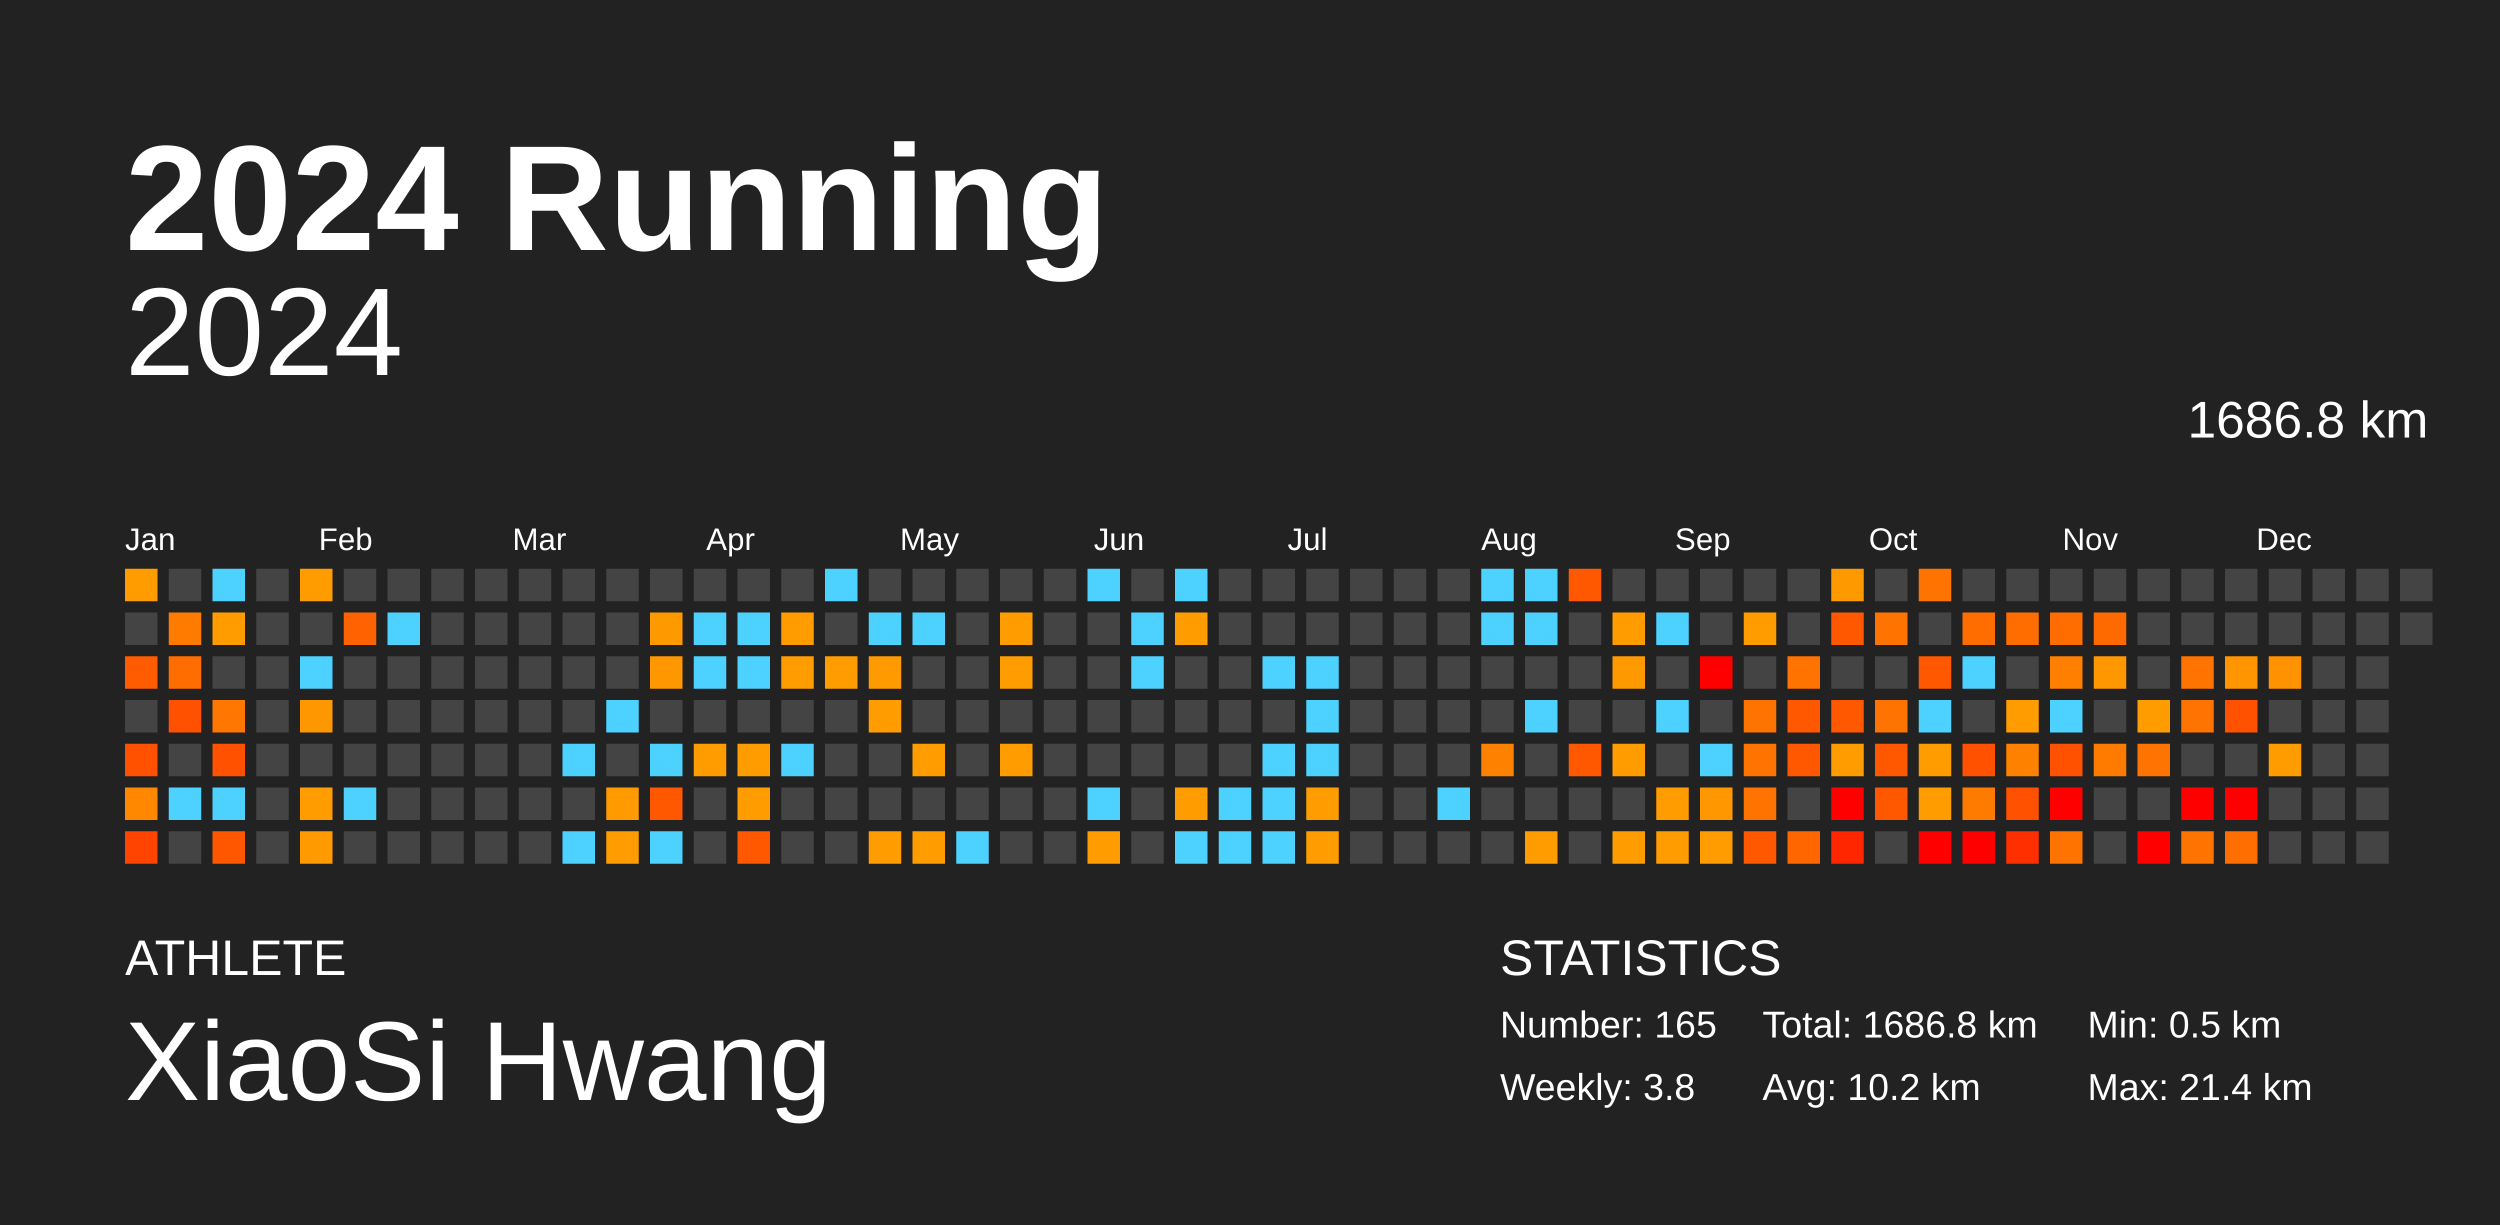
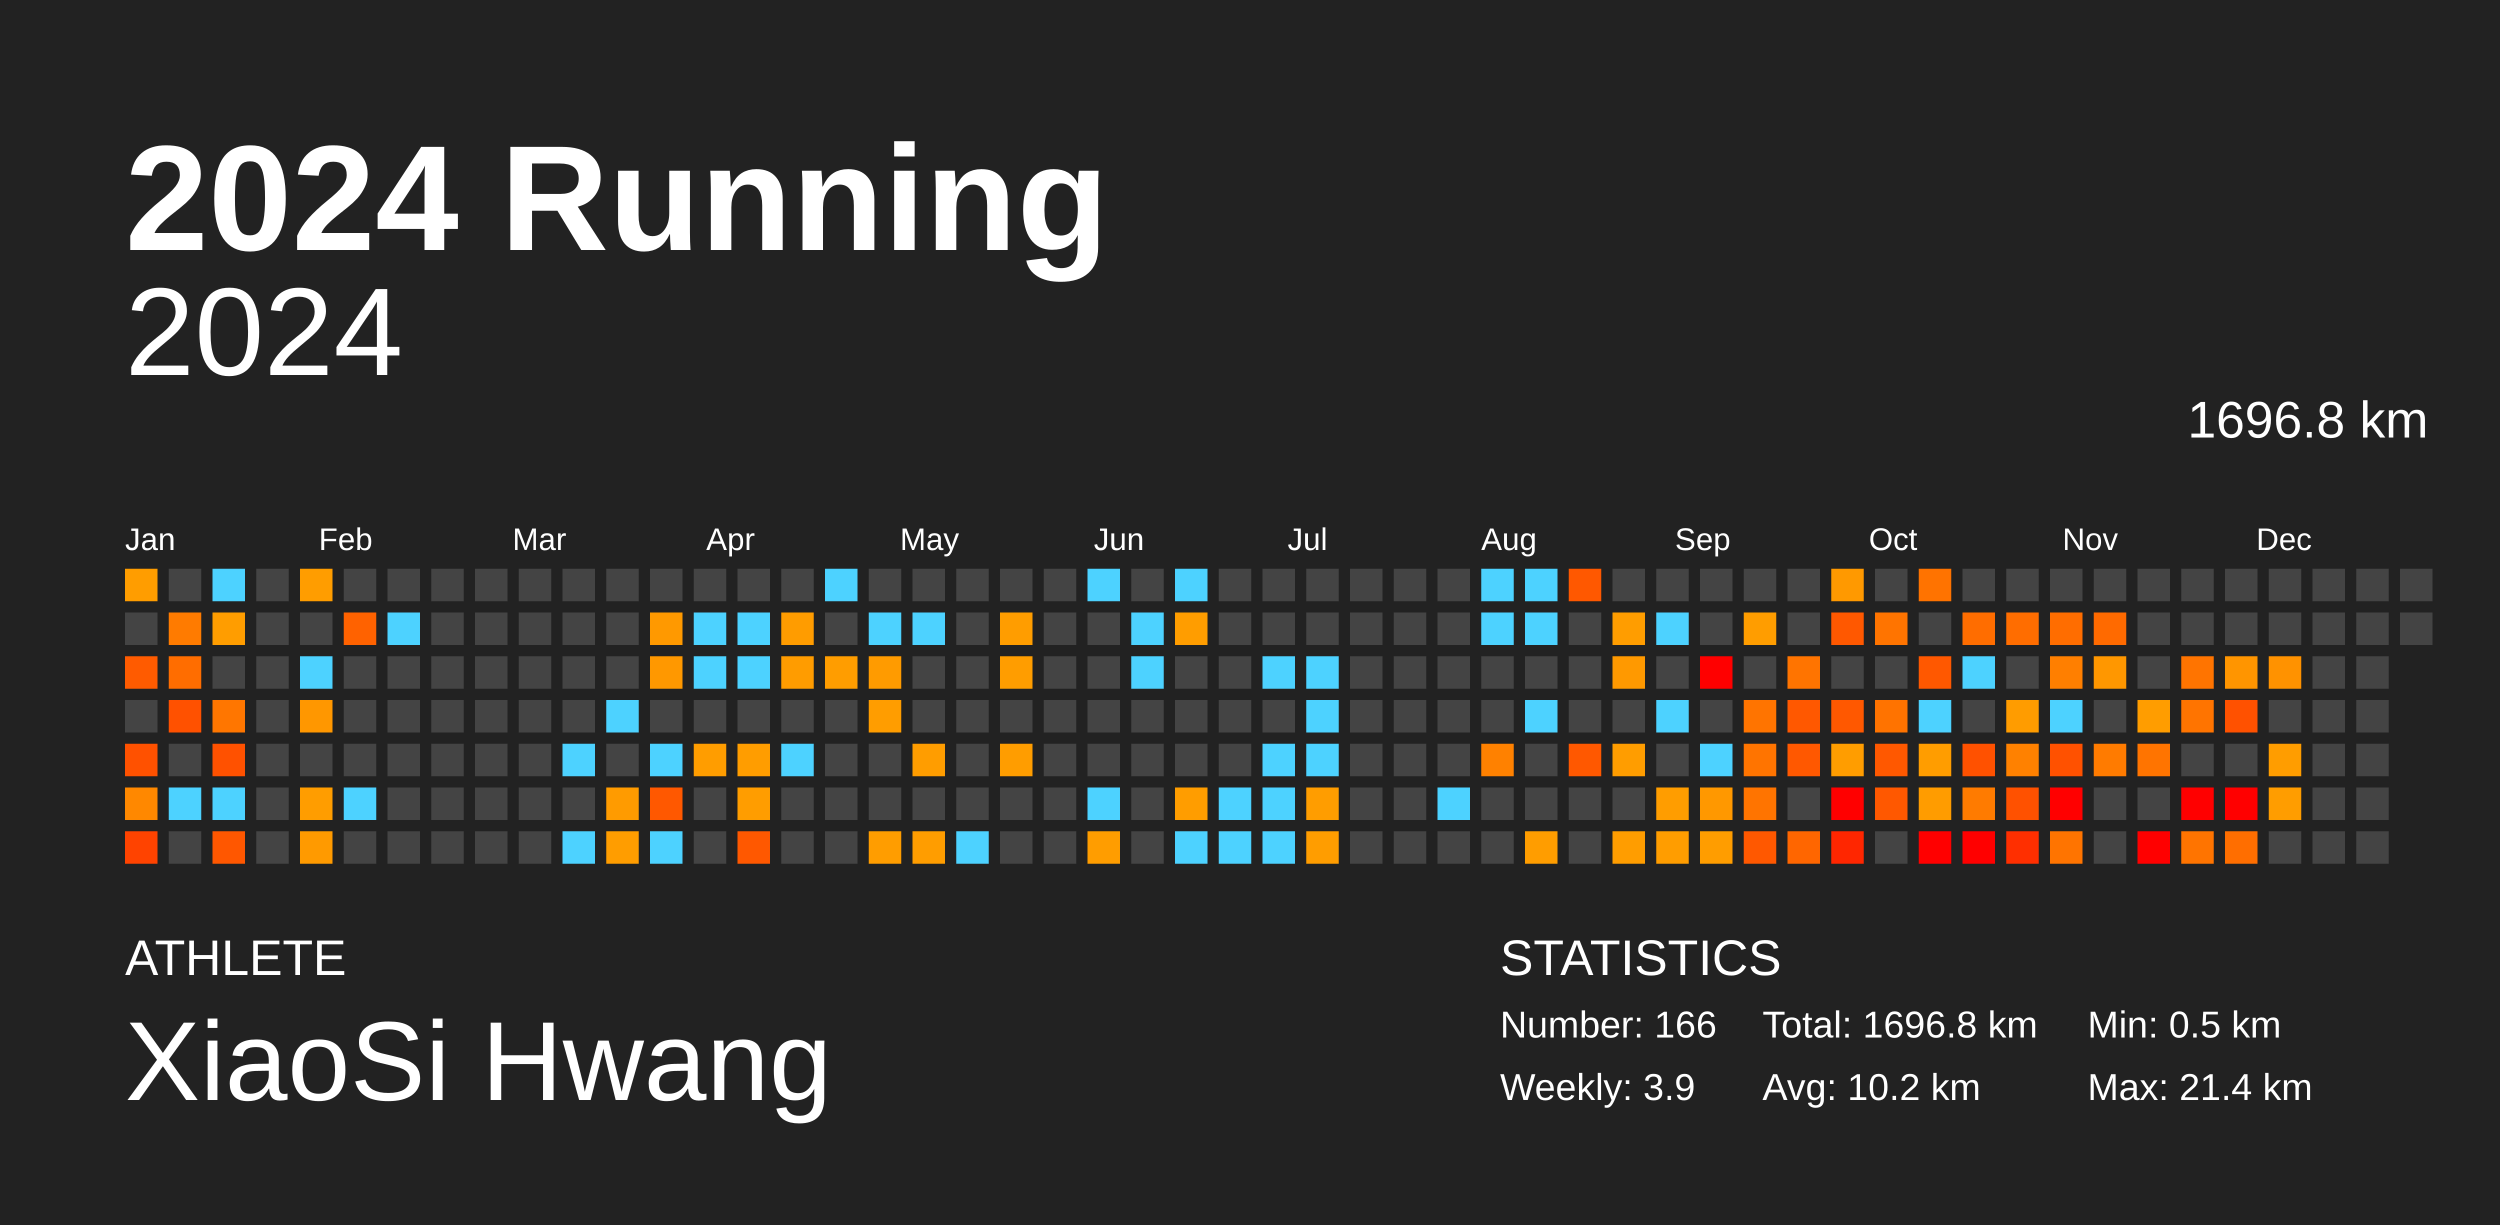
<svg xmlns="http://www.w3.org/2000/svg" baseProfile="full" height="98mm" version="1.1" viewBox="0,0,200,98" width="200mm">
  <defs />
  <rect fill="#222222" height="98" width="200" x="0" y="0" />
  <text fill="#FFFFFF" style="font-size:12px; font-family:Arial; font-weight:bold;" x="10" y="20">2024 Running</text>
  <text fill="#FFFFFF" style="font-size:4px; font-family:Arial" x="10" y="78">ATHLETE</text>
  <text fill="#FFFFFF" style="font-size:9px; font-family:Arial" x="10" y="88">XiaoSi Hwang</text>
  <text fill="#FFFFFF" style="font-size:4px; font-family:Arial" x="120" y="78">STATISTICS</text>
-   <text fill="#FFFFFF" style="font-size:3px; font-family:Arial" x="120" y="83">Number: 165</text>
-   <text fill="#FFFFFF" style="font-size:3px; font-family:Arial" x="120" y="88">Weekly: 3.8</text>
-   <text fill="#FFFFFF" style="font-size:3px; font-family:Arial" x="141" y="83">Total: 1686.8 km</text>
+   <text fill="#FFFFFF" style="font-size:3px; font-family:Arial" x="120" y="83">Number: 166</text>
+   <text fill="#FFFFFF" style="font-size:3px; font-family:Arial" x="120" y="88">Weekly: 3.9</text>
+   <text fill="#FFFFFF" style="font-size:3px; font-family:Arial" x="141" y="83">Total: 1696.8 km</text>
  <text fill="#FFFFFF" style="font-size:3px; font-family:Arial" x="141" y="88">Avg: 10.2 km</text>
  <text fill="#FFFFFF" style="font-size:3px; font-family:Arial" x="167" y="83">Min: 0.5 km</text>
  <text fill="#FFFFFF" style="font-size:3px; font-family:Arial" x="167" y="88">Max: 21.4 km</text>
  <text alignment-baseline="hanging" fill="#FFFFFF" style="font-size:10.0px; font-family:Arial;" x="10" y="30">2024</text>
-   <text alignment-baseline="hanging" fill="#FFFFFF" style="font-size:4.125px; font-family:Arial;" x="175" y="35">1686.8 km</text>
+   <text alignment-baseline="hanging" fill="#FFFFFF" style="font-size:4.125px; font-family:Arial;" x="175" y="35">1696.8 km</text>
  <text fill="#FFFFFF" style="font-size:2.5px; font-family:Arial" x="10.0" y="44">Jan</text>
  <text fill="#FFFFFF" style="font-size:2.5px; font-family:Arial" x="25.5" y="44">Feb</text>
  <text fill="#FFFFFF" style="font-size:2.5px; font-family:Arial" x="41.0" y="44">Mar</text>
  <text fill="#FFFFFF" style="font-size:2.5px; font-family:Arial" x="56.5" y="44">Apr</text>
  <text fill="#FFFFFF" style="font-size:2.5px; font-family:Arial" x="72.0" y="44">May</text>
  <text fill="#FFFFFF" style="font-size:2.5px; font-family:Arial" x="87.5" y="44">Jun</text>
  <text fill="#FFFFFF" style="font-size:2.5px; font-family:Arial" x="103.0" y="44">Jul</text>
  <text fill="#FFFFFF" style="font-size:2.5px; font-family:Arial" x="118.5" y="44">Aug</text>
  <text fill="#FFFFFF" style="font-size:2.5px; font-family:Arial" x="134.0" y="44">Sep</text>
  <text fill="#FFFFFF" style="font-size:2.5px; font-family:Arial" x="149.5" y="44">Oct</text>
  <text fill="#FFFFFF" style="font-size:2.5px; font-family:Arial" x="165.0" y="44">Nov</text>
  <text fill="#FFFFFF" style="font-size:2.5px; font-family:Arial" x="180.5" y="44">Dec</text>
  <rect fill="#ff9d00" height="2.6" width="2.6" x="10.0" y="45.5" />
  <rect fill="#444444" height="2.6" width="2.6" x="10.0" y="49.0" />
  <rect fill="#ff5b00" height="2.6" width="2.6" x="10.0" y="52.5" />
  <rect fill="#444444" height="2.6" width="2.6" x="10.0" y="56.0" />
  <rect fill="#ff5100" height="2.6" width="2.6" x="10.0" y="59.5" />
  <rect fill="#ff8800" height="2.6" width="2.6" x="10.0" y="63.0" />
  <rect fill="#ff4300" height="2.6" width="2.6" x="10.0" y="66.5" />
  <rect fill="#444444" height="2.6" width="2.6" x="13.5" y="45.5" />
  <rect fill="#ff7b00" height="2.6" width="2.6" x="13.5" y="49.0" />
  <rect fill="#ff6d00" height="2.6" width="2.6" x="13.5" y="52.5" />
  <rect fill="#ff5100" height="2.6" width="2.6" x="13.5" y="56.0" />
  <rect fill="#444444" height="2.6" width="2.6" x="13.5" y="59.5" />
  <rect fill="#4dd2ff" height="2.6" width="2.6" x="13.5" y="63.0" />
  <rect fill="#444444" height="2.6" width="2.6" x="13.5" y="66.5" />
  <rect fill="#4dd2ff" height="2.6" width="2.6" x="17.0" y="45.5" />
  <rect fill="#ff9d00" height="2.6" width="2.6" x="17.0" y="49.0" />
  <rect fill="#444444" height="2.6" width="2.6" x="17.0" y="52.5" />
  <rect fill="#ff7600" height="2.6" width="2.6" x="17.0" y="56.0" />
  <rect fill="#ff5100" height="2.6" width="2.6" x="17.0" y="59.5" />
  <rect fill="#4dd2ff" height="2.6" width="2.6" x="17.0" y="63.0" />
  <rect fill="#ff5700" height="2.6" width="2.6" x="17.0" y="66.5" />
  <rect fill="#444444" height="2.6" width="2.6" x="20.5" y="45.5" />
  <rect fill="#444444" height="2.6" width="2.6" x="20.5" y="49.0" />
  <rect fill="#444444" height="2.6" width="2.6" x="20.5" y="52.5" />
  <rect fill="#444444" height="2.6" width="2.6" x="20.5" y="56.0" />
  <rect fill="#444444" height="2.6" width="2.6" x="20.5" y="59.5" />
  <rect fill="#444444" height="2.6" width="2.6" x="20.5" y="63.0" />
  <rect fill="#444444" height="2.6" width="2.6" x="20.5" y="66.5" />
  <rect fill="#ff9d00" height="2.6" width="2.6" x="24.0" y="45.5" />
  <rect fill="#444444" height="2.6" width="2.6" x="24.0" y="49.0" />
  <rect fill="#4dd2ff" height="2.6" width="2.6" x="24.0" y="52.5" />
  <rect fill="#ff9700" height="2.6" width="2.6" x="24.0" y="56.0" />
  <rect fill="#444444" height="2.6" width="2.6" x="24.0" y="59.5" />
  <rect fill="#ff9d00" height="2.6" width="2.6" x="24.0" y="63.0" />
  <rect fill="#ff9a00" height="2.6" width="2.6" x="24.0" y="66.5" />
  <rect fill="#444444" height="2.6" width="2.6" x="27.5" y="45.5" />
  <rect fill="#ff6200" height="2.6" width="2.6" x="27.5" y="49.0" />
  <rect fill="#444444" height="2.6" width="2.6" x="27.5" y="52.5" />
  <rect fill="#444444" height="2.6" width="2.6" x="27.5" y="56.0" />
  <rect fill="#444444" height="2.6" width="2.6" x="27.5" y="59.5" />
  <rect fill="#4dd2ff" height="2.6" width="2.6" x="27.5" y="63.0" />
  <rect fill="#444444" height="2.6" width="2.6" x="27.5" y="66.5" />
  <rect fill="#444444" height="2.6" width="2.6" x="31.0" y="45.5" />
  <rect fill="#4dd2ff" height="2.6" width="2.6" x="31.0" y="49.0" />
  <rect fill="#444444" height="2.6" width="2.6" x="31.0" y="52.5" />
  <rect fill="#444444" height="2.6" width="2.6" x="31.0" y="56.0" />
  <rect fill="#444444" height="2.6" width="2.6" x="31.0" y="59.5" />
  <rect fill="#444444" height="2.6" width="2.6" x="31.0" y="63.0" />
  <rect fill="#444444" height="2.6" width="2.6" x="31.0" y="66.5" />
  <rect fill="#444444" height="2.6" width="2.6" x="34.5" y="45.5" />
  <rect fill="#444444" height="2.6" width="2.6" x="34.5" y="49.0" />
  <rect fill="#444444" height="2.6" width="2.6" x="34.5" y="52.5" />
  <rect fill="#444444" height="2.6" width="2.6" x="34.5" y="56.0" />
  <rect fill="#444444" height="2.6" width="2.6" x="34.5" y="59.5" />
  <rect fill="#444444" height="2.6" width="2.6" x="34.5" y="63.0" />
  <rect fill="#444444" height="2.6" width="2.6" x="34.5" y="66.5" />
  <rect fill="#444444" height="2.6" width="2.6" x="38.0" y="45.5" />
  <rect fill="#444444" height="2.6" width="2.6" x="38.0" y="49.0" />
  <rect fill="#444444" height="2.6" width="2.6" x="38.0" y="52.5" />
  <rect fill="#444444" height="2.6" width="2.6" x="38.0" y="56.0" />
  <rect fill="#444444" height="2.6" width="2.6" x="38.0" y="59.5" />
  <rect fill="#444444" height="2.6" width="2.6" x="38.0" y="63.0" />
  <rect fill="#444444" height="2.6" width="2.6" x="38.0" y="66.5" />
  <rect fill="#444444" height="2.6" width="2.6" x="41.5" y="45.5" />
  <rect fill="#444444" height="2.6" width="2.6" x="41.5" y="49.0" />
  <rect fill="#444444" height="2.6" width="2.6" x="41.5" y="52.5" />
  <rect fill="#444444" height="2.6" width="2.6" x="41.5" y="56.0" />
  <rect fill="#444444" height="2.6" width="2.6" x="41.5" y="59.5" />
  <rect fill="#444444" height="2.6" width="2.6" x="41.5" y="63.0" />
  <rect fill="#444444" height="2.6" width="2.6" x="41.5" y="66.5" />
  <rect fill="#444444" height="2.6" width="2.6" x="45.0" y="45.5" />
  <rect fill="#444444" height="2.6" width="2.6" x="45.0" y="49.0" />
  <rect fill="#444444" height="2.6" width="2.6" x="45.0" y="52.5" />
  <rect fill="#444444" height="2.6" width="2.6" x="45.0" y="56.0" />
  <rect fill="#4dd2ff" height="2.6" width="2.6" x="45.0" y="59.5" />
  <rect fill="#444444" height="2.6" width="2.6" x="45.0" y="63.0" />
  <rect fill="#4dd2ff" height="2.6" width="2.6" x="45.0" y="66.5" />
  <rect fill="#444444" height="2.6" width="2.6" x="48.5" y="45.5" />
  <rect fill="#444444" height="2.6" width="2.6" x="48.5" y="49.0" />
  <rect fill="#444444" height="2.6" width="2.6" x="48.5" y="52.5" />
  <rect fill="#4dd2ff" height="2.6" width="2.6" x="48.5" y="56.0" />
  <rect fill="#444444" height="2.6" width="2.6" x="48.5" y="59.5" />
  <rect fill="#ff9b00" height="2.6" width="2.6" x="48.5" y="63.0" />
  <rect fill="#ff9d00" height="2.6" width="2.6" x="48.5" y="66.5" />
  <rect fill="#444444" height="2.6" width="2.6" x="52.0" y="45.5" />
  <rect fill="#ff9900" height="2.6" width="2.6" x="52.0" y="49.0" />
  <rect fill="#ff9800" height="2.6" width="2.6" x="52.0" y="52.5" />
  <rect fill="#444444" height="2.6" width="2.6" x="52.0" y="56.0" />
  <rect fill="#4dd2ff" height="2.6" width="2.6" x="52.0" y="59.5" />
  <rect fill="#ff5800" height="2.6" width="2.6" x="52.0" y="63.0" />
  <rect fill="#4dd2ff" height="2.6" width="2.6" x="52.0" y="66.5" />
  <rect fill="#444444" height="2.6" width="2.6" x="55.5" y="45.5" />
  <rect fill="#4dd2ff" height="2.6" width="2.6" x="55.5" y="49.0" />
  <rect fill="#4dd2ff" height="2.6" width="2.6" x="55.5" y="52.5" />
  <rect fill="#444444" height="2.6" width="2.6" x="55.5" y="56.0" />
  <rect fill="#ff9d00" height="2.6" width="2.6" x="55.5" y="59.5" />
  <rect fill="#444444" height="2.6" width="2.6" x="55.5" y="63.0" />
  <rect fill="#444444" height="2.6" width="2.6" x="55.5" y="66.5" />
  <rect fill="#444444" height="2.6" width="2.6" x="59.0" y="45.5" />
  <rect fill="#4dd2ff" height="2.6" width="2.6" x="59.0" y="49.0" />
  <rect fill="#4dd2ff" height="2.6" width="2.6" x="59.0" y="52.5" />
  <rect fill="#444444" height="2.6" width="2.6" x="59.0" y="56.0" />
  <rect fill="#ff9d00" height="2.6" width="2.6" x="59.0" y="59.5" />
  <rect fill="#ff9d00" height="2.6" width="2.6" x="59.0" y="63.0" />
  <rect fill="#ff5800" height="2.6" width="2.6" x="59.0" y="66.5" />
  <rect fill="#444444" height="2.6" width="2.6" x="62.5" y="45.5" />
  <rect fill="#ff9c00" height="2.6" width="2.6" x="62.5" y="49.0" />
  <rect fill="#ff9c00" height="2.6" width="2.6" x="62.5" y="52.5" />
  <rect fill="#444444" height="2.6" width="2.6" x="62.5" y="56.0" />
  <rect fill="#4dd2ff" height="2.6" width="2.6" x="62.5" y="59.5" />
  <rect fill="#444444" height="2.6" width="2.6" x="62.5" y="63.0" />
  <rect fill="#444444" height="2.6" width="2.6" x="62.5" y="66.5" />
  <rect fill="#4dd2ff" height="2.6" width="2.6" x="66.0" y="45.5" />
  <rect fill="#444444" height="2.6" width="2.6" x="66.0" y="49.0" />
  <rect fill="#ff9d00" height="2.6" width="2.6" x="66.0" y="52.5" />
  <rect fill="#444444" height="2.6" width="2.6" x="66.0" y="56.0" />
  <rect fill="#444444" height="2.6" width="2.6" x="66.0" y="59.5" />
  <rect fill="#444444" height="2.6" width="2.6" x="66.0" y="63.0" />
  <rect fill="#444444" height="2.6" width="2.6" x="66.0" y="66.5" />
  <rect fill="#444444" height="2.6" width="2.6" x="69.5" y="45.5" />
  <rect fill="#4dd2ff" height="2.6" width="2.6" x="69.5" y="49.0" />
  <rect fill="#ff9b00" height="2.6" width="2.6" x="69.5" y="52.5" />
  <rect fill="#ff9d00" height="2.6" width="2.6" x="69.5" y="56.0" />
  <rect fill="#444444" height="2.6" width="2.6" x="69.5" y="59.5" />
  <rect fill="#444444" height="2.6" width="2.6" x="69.5" y="63.0" />
  <rect fill="#ff9d00" height="2.6" width="2.6" x="69.5" y="66.5" />
  <rect fill="#444444" height="2.6" width="2.6" x="73.0" y="45.5" />
  <rect fill="#4dd2ff" height="2.6" width="2.6" x="73.0" y="49.0" />
  <rect fill="#444444" height="2.6" width="2.6" x="73.0" y="52.5" />
  <rect fill="#444444" height="2.6" width="2.6" x="73.0" y="56.0" />
  <rect fill="#ff9d00" height="2.6" width="2.6" x="73.0" y="59.5" />
  <rect fill="#444444" height="2.6" width="2.6" x="73.0" y="63.0" />
  <rect fill="#ff9d00" height="2.6" width="2.6" x="73.0" y="66.5" />
  <rect fill="#444444" height="2.6" width="2.6" x="76.5" y="45.5" />
  <rect fill="#444444" height="2.6" width="2.6" x="76.5" y="49.0" />
  <rect fill="#444444" height="2.6" width="2.6" x="76.5" y="52.5" />
  <rect fill="#444444" height="2.6" width="2.6" x="76.5" y="56.0" />
  <rect fill="#444444" height="2.6" width="2.6" x="76.5" y="59.5" />
  <rect fill="#444444" height="2.6" width="2.6" x="76.5" y="63.0" />
  <rect fill="#4dd2ff" height="2.6" width="2.6" x="76.5" y="66.5" />
  <rect fill="#444444" height="2.6" width="2.6" x="80.0" y="45.5" />
  <rect fill="#ff9d00" height="2.6" width="2.6" x="80.0" y="49.0" />
  <rect fill="#ff9d00" height="2.6" width="2.6" x="80.0" y="52.5" />
  <rect fill="#444444" height="2.6" width="2.6" x="80.0" y="56.0" />
  <rect fill="#ff9d00" height="2.6" width="2.6" x="80.0" y="59.5" />
  <rect fill="#444444" height="2.6" width="2.6" x="80.0" y="63.0" />
  <rect fill="#444444" height="2.6" width="2.6" x="80.0" y="66.5" />
  <rect fill="#444444" height="2.6" width="2.6" x="83.5" y="45.5" />
  <rect fill="#444444" height="2.6" width="2.6" x="83.5" y="49.0" />
  <rect fill="#444444" height="2.6" width="2.6" x="83.5" y="52.5" />
  <rect fill="#444444" height="2.6" width="2.6" x="83.5" y="56.0" />
  <rect fill="#444444" height="2.6" width="2.6" x="83.5" y="59.5" />
  <rect fill="#444444" height="2.6" width="2.6" x="83.5" y="63.0" />
  <rect fill="#444444" height="2.6" width="2.6" x="83.5" y="66.5" />
  <rect fill="#4dd2ff" height="2.6" width="2.6" x="87.0" y="45.5" />
  <rect fill="#444444" height="2.6" width="2.6" x="87.0" y="49.0" />
  <rect fill="#444444" height="2.6" width="2.6" x="87.0" y="52.5" />
  <rect fill="#444444" height="2.6" width="2.6" x="87.0" y="56.0" />
  <rect fill="#444444" height="2.6" width="2.6" x="87.0" y="59.5" />
  <rect fill="#4dd2ff" height="2.6" width="2.6" x="87.0" y="63.0" />
  <rect fill="#ff9d00" height="2.6" width="2.6" x="87.0" y="66.5" />
  <rect fill="#444444" height="2.6" width="2.6" x="90.5" y="45.5" />
  <rect fill="#4dd2ff" height="2.6" width="2.6" x="90.5" y="49.0" />
  <rect fill="#4dd2ff" height="2.6" width="2.6" x="90.5" y="52.5" />
  <rect fill="#444444" height="2.6" width="2.6" x="90.5" y="56.0" />
  <rect fill="#444444" height="2.6" width="2.6" x="90.5" y="59.5" />
  <rect fill="#444444" height="2.6" width="2.6" x="90.5" y="63.0" />
  <rect fill="#444444" height="2.6" width="2.6" x="90.5" y="66.5" />
  <rect fill="#4dd2ff" height="2.6" width="2.6" x="94.0" y="45.5" />
  <rect fill="#ff9d00" height="2.6" width="2.6" x="94.0" y="49.0" />
  <rect fill="#444444" height="2.6" width="2.6" x="94.0" y="52.5" />
  <rect fill="#444444" height="2.6" width="2.6" x="94.0" y="56.0" />
  <rect fill="#444444" height="2.6" width="2.6" x="94.0" y="59.5" />
  <rect fill="#ff9d00" height="2.6" width="2.6" x="94.0" y="63.0" />
  <rect fill="#4dd2ff" height="2.6" width="2.6" x="94.0" y="66.5" />
  <rect fill="#444444" height="2.6" width="2.6" x="97.5" y="45.5" />
  <rect fill="#444444" height="2.6" width="2.6" x="97.5" y="49.0" />
  <rect fill="#444444" height="2.6" width="2.6" x="97.5" y="52.5" />
  <rect fill="#444444" height="2.6" width="2.6" x="97.5" y="56.0" />
  <rect fill="#444444" height="2.6" width="2.6" x="97.5" y="59.5" />
  <rect fill="#4dd2ff" height="2.6" width="2.6" x="97.5" y="63.0" />
  <rect fill="#4dd2ff" height="2.6" width="2.6" x="97.5" y="66.5" />
  <rect fill="#444444" height="2.6" width="2.6" x="101.0" y="45.5" />
  <rect fill="#444444" height="2.6" width="2.6" x="101.0" y="49.0" />
  <rect fill="#4dd2ff" height="2.6" width="2.6" x="101.0" y="52.5" />
  <rect fill="#444444" height="2.6" width="2.6" x="101.0" y="56.0" />
  <rect fill="#4dd2ff" height="2.6" width="2.6" x="101.0" y="59.5" />
  <rect fill="#4dd2ff" height="2.6" width="2.6" x="101.0" y="63.0" />
  <rect fill="#4dd2ff" height="2.6" width="2.6" x="101.0" y="66.5" />
  <rect fill="#444444" height="2.6" width="2.6" x="104.5" y="45.5" />
  <rect fill="#444444" height="2.6" width="2.6" x="104.5" y="49.0" />
  <rect fill="#4dd2ff" height="2.6" width="2.6" x="104.5" y="52.5" />
  <rect fill="#4dd2ff" height="2.6" width="2.6" x="104.5" y="56.0" />
  <rect fill="#4dd2ff" height="2.6" width="2.6" x="104.5" y="59.5" />
  <rect fill="#ff9d00" height="2.6" width="2.6" x="104.5" y="63.0" />
  <rect fill="#ff9d00" height="2.6" width="2.6" x="104.5" y="66.5" />
  <rect fill="#444444" height="2.6" width="2.6" x="108.0" y="45.5" />
  <rect fill="#444444" height="2.6" width="2.6" x="108.0" y="49.0" />
  <rect fill="#444444" height="2.6" width="2.6" x="108.0" y="52.5" />
  <rect fill="#444444" height="2.6" width="2.6" x="108.0" y="56.0" />
  <rect fill="#444444" height="2.6" width="2.6" x="108.0" y="59.5" />
  <rect fill="#444444" height="2.6" width="2.6" x="108.0" y="63.0" />
  <rect fill="#444444" height="2.6" width="2.6" x="108.0" y="66.5" />
  <rect fill="#444444" height="2.6" width="2.6" x="111.5" y="45.5" />
  <rect fill="#444444" height="2.6" width="2.6" x="111.5" y="49.0" />
  <rect fill="#444444" height="2.6" width="2.6" x="111.5" y="52.5" />
  <rect fill="#444444" height="2.6" width="2.6" x="111.5" y="56.0" />
  <rect fill="#444444" height="2.6" width="2.6" x="111.5" y="59.5" />
  <rect fill="#444444" height="2.6" width="2.6" x="111.5" y="63.0" />
  <rect fill="#444444" height="2.6" width="2.6" x="111.5" y="66.5" />
  <rect fill="#444444" height="2.6" width="2.6" x="115.0" y="45.5" />
  <rect fill="#444444" height="2.6" width="2.6" x="115.0" y="49.0" />
  <rect fill="#444444" height="2.6" width="2.6" x="115.0" y="52.5" />
  <rect fill="#444444" height="2.6" width="2.6" x="115.0" y="56.0" />
  <rect fill="#444444" height="2.6" width="2.6" x="115.0" y="59.5" />
  <rect fill="#4dd2ff" height="2.6" width="2.6" x="115.0" y="63.0" />
  <rect fill="#444444" height="2.6" width="2.6" x="115.0" y="66.5" />
  <rect fill="#4dd2ff" height="2.6" width="2.6" x="118.5" y="45.5" />
  <rect fill="#4dd2ff" height="2.6" width="2.6" x="118.5" y="49.0" />
  <rect fill="#444444" height="2.6" width="2.6" x="118.5" y="52.5" />
  <rect fill="#444444" height="2.6" width="2.6" x="118.5" y="56.0" />
  <rect fill="#ff8100" height="2.6" width="2.6" x="118.5" y="59.5" />
  <rect fill="#444444" height="2.6" width="2.6" x="118.5" y="63.0" />
  <rect fill="#444444" height="2.6" width="2.6" x="118.5" y="66.5" />
  <rect fill="#4dd2ff" height="2.6" width="2.6" x="122.0" y="45.5" />
  <rect fill="#4dd2ff" height="2.6" width="2.6" x="122.0" y="49.0" />
  <rect fill="#444444" height="2.6" width="2.6" x="122.0" y="52.5" />
  <rect fill="#4dd2ff" height="2.6" width="2.6" x="122.0" y="56.0" />
  <rect fill="#444444" height="2.6" width="2.6" x="122.0" y="59.5" />
  <rect fill="#444444" height="2.6" width="2.6" x="122.0" y="63.0" />
  <rect fill="#ff9d00" height="2.6" width="2.6" x="122.0" y="66.5" />
  <rect fill="#ff5800" height="2.6" width="2.6" x="125.5" y="45.5" />
  <rect fill="#444444" height="2.6" width="2.6" x="125.5" y="49.0" />
  <rect fill="#444444" height="2.6" width="2.6" x="125.5" y="52.5" />
  <rect fill="#444444" height="2.6" width="2.6" x="125.5" y="56.0" />
  <rect fill="#ff5800" height="2.6" width="2.6" x="125.5" y="59.5" />
  <rect fill="#444444" height="2.6" width="2.6" x="125.5" y="63.0" />
  <rect fill="#444444" height="2.6" width="2.6" x="125.5" y="66.5" />
  <rect fill="#444444" height="2.6" width="2.6" x="129.0" y="45.5" />
  <rect fill="#ff9d00" height="2.6" width="2.6" x="129.0" y="49.0" />
  <rect fill="#ff9900" height="2.6" width="2.6" x="129.0" y="52.5" />
  <rect fill="#444444" height="2.6" width="2.6" x="129.0" y="56.0" />
  <rect fill="#ff9d00" height="2.6" width="2.6" x="129.0" y="59.5" />
  <rect fill="#444444" height="2.6" width="2.6" x="129.0" y="63.0" />
  <rect fill="#ff9d00" height="2.6" width="2.6" x="129.0" y="66.5" />
  <rect fill="#444444" height="2.6" width="2.6" x="132.5" y="45.5" />
  <rect fill="#4dd2ff" height="2.6" width="2.6" x="132.5" y="49.0" />
  <rect fill="#444444" height="2.6" width="2.6" x="132.5" y="52.5" />
  <rect fill="#4dd2ff" height="2.6" width="2.6" x="132.5" y="56.0" />
  <rect fill="#444444" height="2.6" width="2.6" x="132.5" y="59.5" />
  <rect fill="#ff9d00" height="2.6" width="2.6" x="132.5" y="63.0" />
  <rect fill="#ff9d00" height="2.6" width="2.6" x="132.5" y="66.5" />
  <rect fill="#444444" height="2.6" width="2.6" x="136.0" y="45.5" />
  <rect fill="#444444" height="2.6" width="2.6" x="136.0" y="49.0" />
  <rect fill="red" height="2.6" width="2.6" x="136.0" y="52.5" />
  <rect fill="#444444" height="2.6" width="2.6" x="136.0" y="56.0" />
  <rect fill="#4dd2ff" height="2.6" width="2.6" x="136.0" y="59.5" />
  <rect fill="#ff9800" height="2.6" width="2.6" x="136.0" y="63.0" />
  <rect fill="#ff9d00" height="2.6" width="2.6" x="136.0" y="66.5" />
  <rect fill="#444444" height="2.6" width="2.6" x="139.5" y="45.5" />
  <rect fill="#ff9d00" height="2.6" width="2.6" x="139.5" y="49.0" />
  <rect fill="#444444" height="2.6" width="2.6" x="139.5" y="52.5" />
  <rect fill="#ff7400" height="2.6" width="2.6" x="139.5" y="56.0" />
  <rect fill="#ff7400" height="2.6" width="2.6" x="139.5" y="59.5" />
  <rect fill="#ff7400" height="2.6" width="2.6" x="139.5" y="63.0" />
  <rect fill="#ff5800" height="2.6" width="2.6" x="139.5" y="66.5" />
  <rect fill="#444444" height="2.6" width="2.6" x="143.0" y="45.5" />
  <rect fill="#444444" height="2.6" width="2.6" x="143.0" y="49.0" />
  <rect fill="#ff7400" height="2.6" width="2.6" x="143.0" y="52.5" />
  <rect fill="#ff5800" height="2.6" width="2.6" x="143.0" y="56.0" />
  <rect fill="#ff5800" height="2.6" width="2.6" x="143.0" y="59.5" />
  <rect fill="#444444" height="2.6" width="2.6" x="143.0" y="63.0" />
  <rect fill="#ff6600" height="2.6" width="2.6" x="143.0" y="66.5" />
  <rect fill="#ff9900" height="2.6" width="2.6" x="146.5" y="45.5" />
  <rect fill="#ff5800" height="2.6" width="2.6" x="146.5" y="49.0" />
  <rect fill="#444444" height="2.6" width="2.6" x="146.5" y="52.5" />
  <rect fill="#ff5800" height="2.6" width="2.6" x="146.5" y="56.0" />
  <rect fill="#ff9d00" height="2.6" width="2.6" x="146.5" y="59.5" />
  <rect fill="red" height="2.6" width="2.6" x="146.5" y="63.0" />
  <rect fill="#ff2600" height="2.6" width="2.6" x="146.5" y="66.5" />
  <rect fill="#444444" height="2.6" width="2.6" x="150.0" y="45.5" />
  <rect fill="#ff7400" height="2.6" width="2.6" x="150.0" y="49.0" />
  <rect fill="#444444" height="2.6" width="2.6" x="150.0" y="52.5" />
  <rect fill="#ff7300" height="2.6" width="2.6" x="150.0" y="56.0" />
  <rect fill="#ff5800" height="2.6" width="2.6" x="150.0" y="59.5" />
  <rect fill="#ff5800" height="2.6" width="2.6" x="150.0" y="63.0" />
  <rect fill="#444444" height="2.6" width="2.6" x="150.0" y="66.5" />
  <rect fill="#ff7300" height="2.6" width="2.6" x="153.5" y="45.5" />
  <rect fill="#444444" height="2.6" width="2.6" x="153.5" y="49.0" />
  <rect fill="#ff5800" height="2.6" width="2.6" x="153.5" y="52.5" />
  <rect fill="#4dd2ff" height="2.6" width="2.6" x="153.5" y="56.0" />
  <rect fill="#ff9d00" height="2.6" width="2.6" x="153.5" y="59.5" />
  <rect fill="#ff9c00" height="2.6" width="2.6" x="153.5" y="63.0" />
  <rect fill="red" height="2.6" width="2.6" x="153.5" y="66.5" />
  <rect fill="#444444" height="2.6" width="2.6" x="157.0" y="45.5" />
  <rect fill="#ff6d00" height="2.6" width="2.6" x="157.0" y="49.0" />
  <rect fill="#4dd2ff" height="2.6" width="2.6" x="157.0" y="52.5" />
  <rect fill="#444444" height="2.6" width="2.6" x="157.0" y="56.0" />
  <rect fill="#ff5100" height="2.6" width="2.6" x="157.0" y="59.5" />
  <rect fill="#ff7b00" height="2.6" width="2.6" x="157.0" y="63.0" />
  <rect fill="red" height="2.6" width="2.6" x="157.0" y="66.5" />
  <rect fill="#444444" height="2.6" width="2.6" x="160.5" y="45.5" />
  <rect fill="#ff6d00" height="2.6" width="2.6" x="160.5" y="49.0" />
  <rect fill="#444444" height="2.6" width="2.6" x="160.5" y="52.5" />
  <rect fill="#ff9c00" height="2.6" width="2.6" x="160.5" y="56.0" />
  <rect fill="#ff8100" height="2.6" width="2.6" x="160.5" y="59.5" />
  <rect fill="#ff5100" height="2.6" width="2.6" x="160.5" y="63.0" />
  <rect fill="#ff2f00" height="2.6" width="2.6" x="160.5" y="66.5" />
  <rect fill="#444444" height="2.6" width="2.6" x="164.0" y="45.5" />
  <rect fill="#ff6d00" height="2.6" width="2.6" x="164.0" y="49.0" />
  <rect fill="#ff7f00" height="2.6" width="2.6" x="164.0" y="52.5" />
  <rect fill="#4dd2ff" height="2.6" width="2.6" x="164.0" y="56.0" />
  <rect fill="#ff5100" height="2.6" width="2.6" x="164.0" y="59.5" />
  <rect fill="red" height="2.6" width="2.6" x="164.0" y="63.0" />
  <rect fill="#ff7400" height="2.6" width="2.6" x="164.0" y="66.5" />
  <rect fill="#444444" height="2.6" width="2.6" x="167.5" y="45.5" />
  <rect fill="#ff6a00" height="2.6" width="2.6" x="167.5" y="49.0" />
  <rect fill="#ff9700" height="2.6" width="2.6" x="167.5" y="52.5" />
  <rect fill="#444444" height="2.6" width="2.6" x="167.5" y="56.0" />
  <rect fill="#ff7b00" height="2.6" width="2.6" x="167.5" y="59.5" />
  <rect fill="#444444" height="2.6" width="2.6" x="167.5" y="63.0" />
  <rect fill="#444444" height="2.6" width="2.6" x="167.5" y="66.5" />
  <rect fill="#444444" height="2.6" width="2.6" x="171.0" y="45.5" />
  <rect fill="#444444" height="2.6" width="2.6" x="171.0" y="49.0" />
  <rect fill="#444444" height="2.6" width="2.6" x="171.0" y="52.5" />
  <rect fill="#ff9d00" height="2.6" width="2.6" x="171.0" y="56.0" />
  <rect fill="#ff7400" height="2.6" width="2.6" x="171.0" y="59.5" />
  <rect fill="#444444" height="2.6" width="2.6" x="171.0" y="63.0" />
  <rect fill="red" height="2.6" width="2.6" x="171.0" y="66.5" />
  <rect fill="#444444" height="2.6" width="2.6" x="174.5" y="45.5" />
  <rect fill="#444444" height="2.6" width="2.6" x="174.5" y="49.0" />
  <rect fill="#ff7400" height="2.6" width="2.6" x="174.5" y="52.5" />
  <rect fill="#ff7400" height="2.6" width="2.6" x="174.5" y="56.0" />
  <rect fill="#444444" height="2.6" width="2.6" x="174.5" y="59.5" />
  <rect fill="red" height="2.6" width="2.6" x="174.5" y="63.0" />
  <rect fill="#ff7400" height="2.6" width="2.6" x="174.5" y="66.5" />
  <rect fill="#444444" height="2.6" width="2.6" x="178.0" y="45.5" />
  <rect fill="#444444" height="2.6" width="2.6" x="178.0" y="49.0" />
  <rect fill="#ff9500" height="2.6" width="2.6" x="178.0" y="52.5" />
  <rect fill="#ff5100" height="2.6" width="2.6" x="178.0" y="56.0" />
  <rect fill="#444444" height="2.6" width="2.6" x="178.0" y="59.5" />
  <rect fill="red" height="2.6" width="2.6" x="178.0" y="63.0" />
  <rect fill="#ff6e00" height="2.6" width="2.6" x="178.0" y="66.5" />
  <rect fill="#444444" height="2.6" width="2.6" x="181.5" y="45.5" />
  <rect fill="#444444" height="2.6" width="2.6" x="181.5" y="49.0" />
  <rect fill="#ff9200" height="2.6" width="2.6" x="181.5" y="52.5" />
  <rect fill="#444444" height="2.6" width="2.6" x="181.5" y="56.0" />
  <rect fill="#ff9d00" height="2.6" width="2.6" x="181.5" y="59.5" />
-   <rect fill="#444444" height="2.6" width="2.6" x="181.5" y="63.0" />
+   <rect fill="#ff9d00" height="2.6" width="2.6" x="181.5" y="63.0" />
  <rect fill="#444444" height="2.6" width="2.6" x="181.5" y="66.5" />
  <rect fill="#444444" height="2.6" width="2.6" x="185.0" y="45.5" />
  <rect fill="#444444" height="2.6" width="2.6" x="185.0" y="49.0" />
  <rect fill="#444444" height="2.6" width="2.6" x="185.0" y="52.5" />
  <rect fill="#444444" height="2.6" width="2.6" x="185.0" y="56.0" />
  <rect fill="#444444" height="2.6" width="2.6" x="185.0" y="59.5" />
  <rect fill="#444444" height="2.6" width="2.6" x="185.0" y="63.0" />
  <rect fill="#444444" height="2.6" width="2.6" x="185.0" y="66.5" />
  <rect fill="#444444" height="2.6" width="2.6" x="188.5" y="45.5" />
  <rect fill="#444444" height="2.6" width="2.6" x="188.5" y="49.0" />
  <rect fill="#444444" height="2.6" width="2.6" x="188.5" y="52.5" />
  <rect fill="#444444" height="2.6" width="2.6" x="188.5" y="56.0" />
  <rect fill="#444444" height="2.6" width="2.6" x="188.5" y="59.5" />
  <rect fill="#444444" height="2.6" width="2.6" x="188.5" y="63.0" />
  <rect fill="#444444" height="2.6" width="2.6" x="188.5" y="66.5" />
  <rect fill="#444444" height="2.6" width="2.6" x="192.0" y="45.5" />
  <rect fill="#444444" height="2.6" width="2.6" x="192.0" y="49.0" />
</svg>
